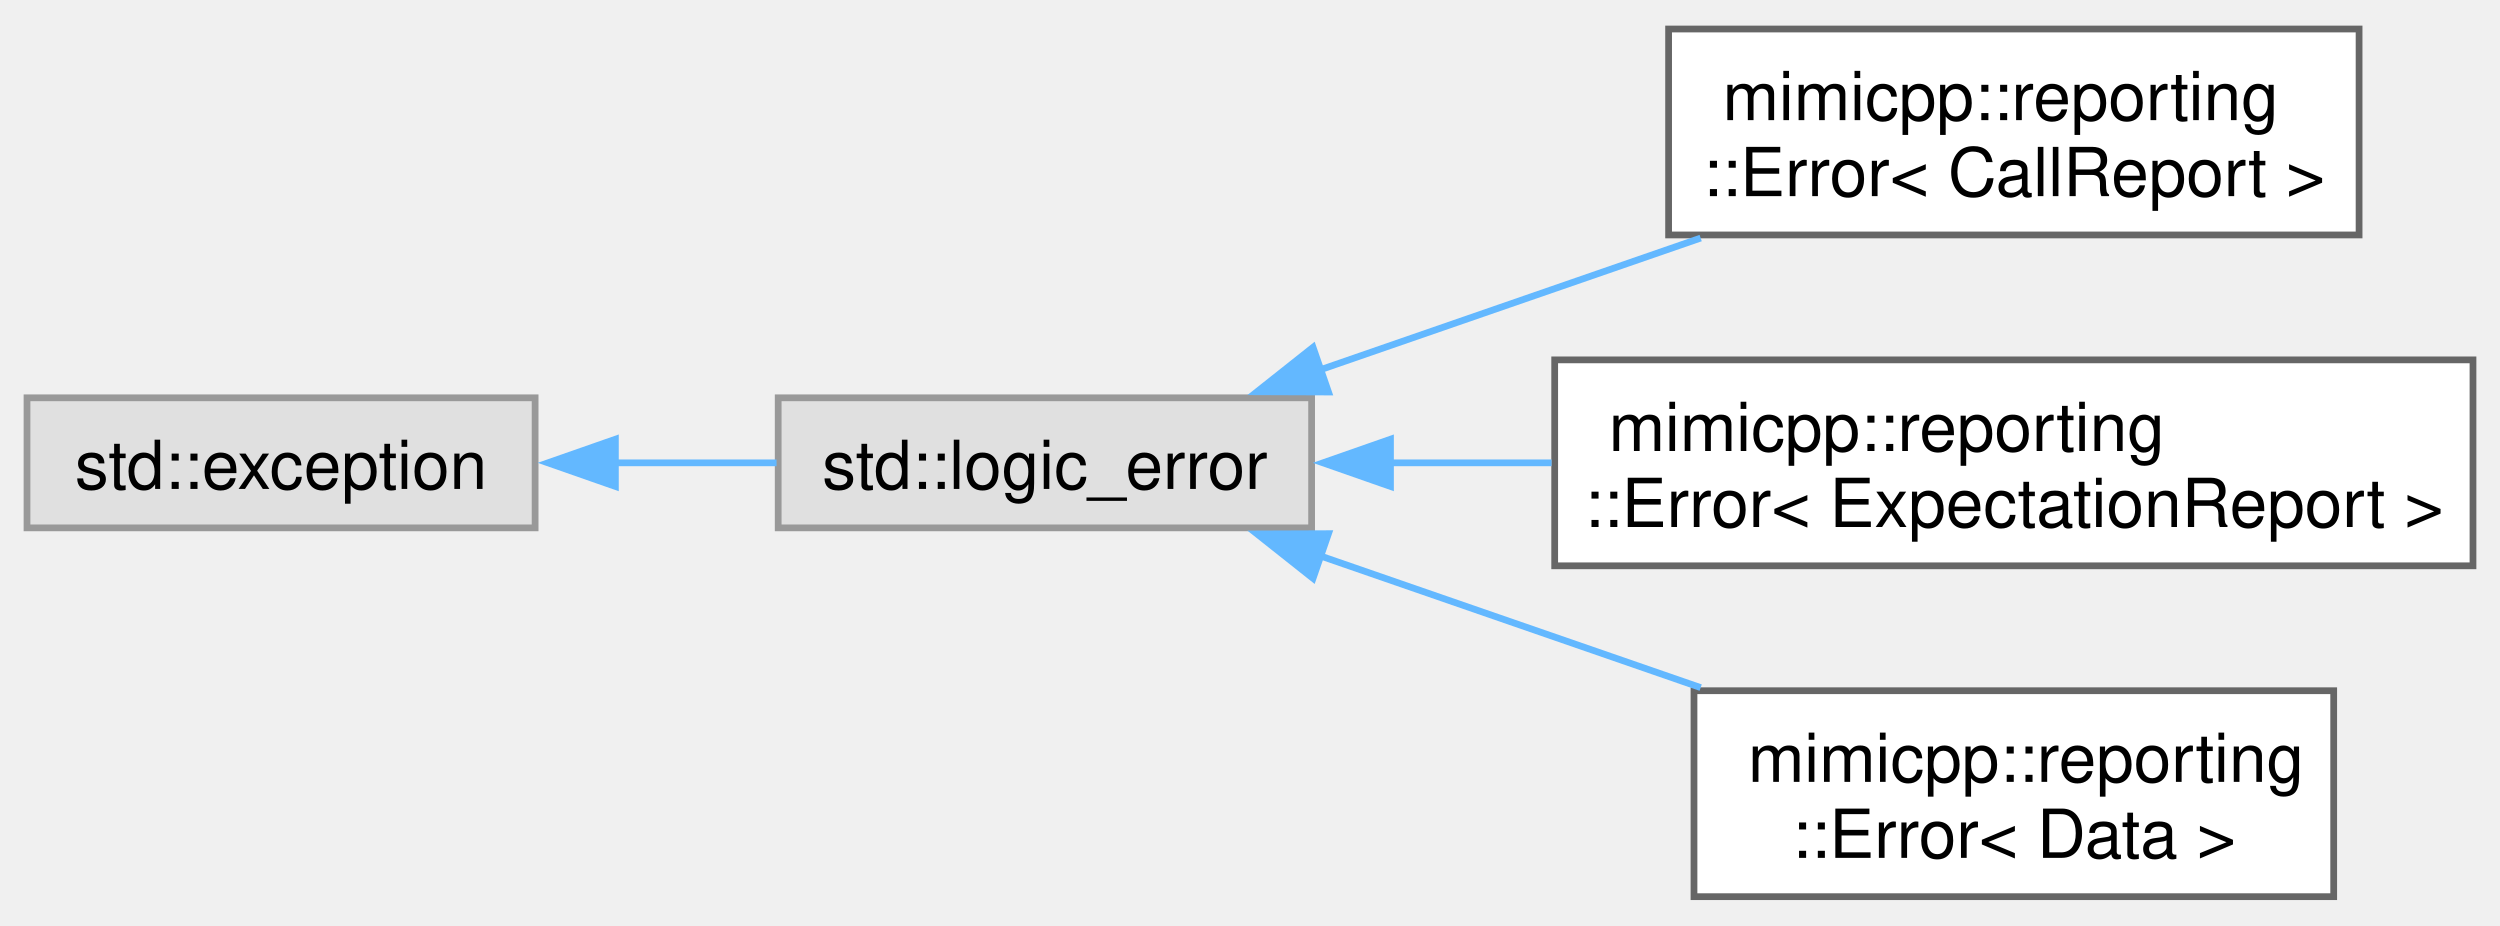
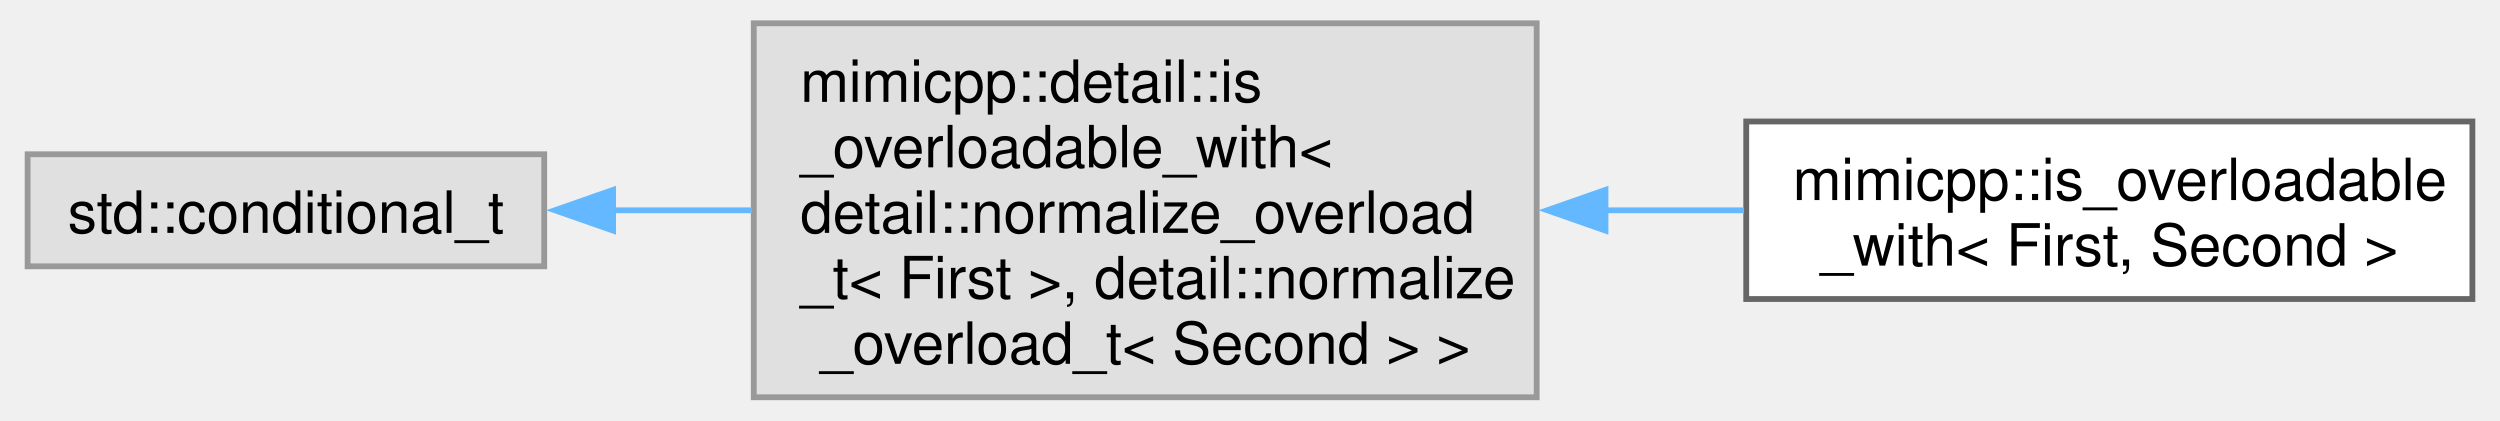
- <svg xmlns="http://www.w3.org/2000/svg" xmlns:xlink="http://www.w3.org/1999/xlink" width="370pt" height="137pt" viewBox="0.00 0.00 370.25 136.50">
-   <g id="graph0" class="graph" transform="scale(1 1) rotate(0) translate(4 132.5)">
+ <svg xmlns="http://www.w3.org/2000/svg" xmlns:xlink="http://www.w3.org/1999/xlink" width="428pt" height="72pt" viewBox="0.00 0.00 428.00 72.25">
+   <g id="graph0" class="graph" transform="scale(1 1) rotate(0) translate(4 68.25)">
    <g id="Node000000" class="node">
      <g id="a_Node000000">
        <a xlink:title=" ">
-           <polygon fill="#e0e0e0" stroke="#999999" points="75.25,-73.88 0,-73.88 0,-54.62 75.25,-54.62 75.25,-73.88" />
-           <text text-anchor="middle" x="37.62" y="-60.38" font-family="Helvetica,sans-Serif" font-size="10.00">std::exception</text>
+           <polygon fill="#e0e0e0" stroke="#999999" points="88.75,-41.75 0,-41.75 0,-22.5 88.75,-22.5 88.75,-41.75" />
+           <text text-anchor="middle" x="44.38" y="-28.25" font-family="Helvetica,sans-Serif" font-size="10.00">std::conditional_t</text>
        </a>
      </g>
    </g>
    <g id="Node000001" class="node">
      <g id="a_Node000001">
        <a xlink:title=" ">
-           <polygon fill="#e0e0e0" stroke="#999999" points="190.25,-73.88 111.25,-73.88 111.25,-54.62 190.25,-54.62 190.25,-73.88" />
-           <text text-anchor="middle" x="150.75" y="-60.38" font-family="Helvetica,sans-Serif" font-size="10.00">std::logic_error</text>
+           <polygon fill="#e0e0e0" stroke="#999999" points="259.25,-64.25 124.75,-64.25 124.75,0 259.25,0 259.25,-64.25" />
+           <text text-anchor="start" x="132.75" y="-50.75" font-family="Helvetica,sans-Serif" font-size="10.00">mimicpp::detail::is</text>
+           <text text-anchor="start" x="132.75" y="-39.5" font-family="Helvetica,sans-Serif" font-size="10.00">_overloadable_with&lt;</text>
+           <text text-anchor="start" x="132.75" y="-28.25" font-family="Helvetica,sans-Serif" font-size="10.00"> detail::normalize_overload</text>
+           <text text-anchor="start" x="132.75" y="-17" font-family="Helvetica,sans-Serif" font-size="10.00">_t&lt; First &gt;, detail::normalize</text>
+           <text text-anchor="middle" x="192" y="-5.75" font-family="Helvetica,sans-Serif" font-size="10.00">_overload_t&lt; Second &gt; &gt;</text>
        </a>
      </g>
    </g>
-     <g id="edge42_Node000000_Node000001" class="edge">
-       <g id="a_edge42_Node000000_Node000001">
+     <g id="edge40_Node000000_Node000001" class="edge">
+       <g id="a_edge40_Node000000_Node000001">
        <a xlink:title=" ">
-           <path fill="none" stroke="#63b8ff" d="M87.11,-64.25C95.11,-64.25 103.29,-64.25 111.01,-64.25" />
-           <polygon fill="#63b8ff" stroke="#63b8ff" points="87.14,-60.75 77.14,-64.25 87.14,-67.75 87.14,-60.75" />
+           <path fill="none" stroke="#63b8ff" d="M100.34,-32.12C108.21,-32.12 116.38,-32.12 124.45,-32.12" />
+           <polygon fill="#63b8ff" stroke="#63b8ff" points="100.58,-28.63 90.58,-32.13 100.58,-35.63 100.58,-28.63" />
        </a>
      </g>
    </g>
    <g id="Node000002" class="node">
      <g id="a_Node000002">
-         <a xlink:href="dd/d2e/classmimicpp_1_1reporting_1_1_error.html" target="_top" xlink:title=" ">
-           <polygon fill="white" stroke="#666666" points="345.38,-128.5 243.12,-128.5 243.12,-98 345.38,-98 345.38,-128.5" />
-           <text text-anchor="start" x="251.12" y="-115" font-family="Helvetica,sans-Serif" font-size="10.00">mimicpp::reporting</text>
-           <text text-anchor="middle" x="294.25" y="-103.75" font-family="Helvetica,sans-Serif" font-size="10.00">::Error&lt; CallReport &gt;</text>
+         <a xlink:href="d4/dd6/structmimicpp_1_1is__overloadable__with.html" target="_top" xlink:title="Primary template.">
+           <polygon fill="white" stroke="#666666" points="420,-47.38 295.25,-47.38 295.25,-16.88 420,-16.88 420,-47.38" />
+           <text text-anchor="start" x="303.25" y="-33.88" font-family="Helvetica,sans-Serif" font-size="10.00">mimicpp::is_overloadable</text>
+           <text text-anchor="middle" x="357.62" y="-22.62" font-family="Helvetica,sans-Serif" font-size="10.00">_with&lt; First, Second &gt;</text>
        </a>
      </g>
    </g>
-     <g id="edge43_Node000001_Node000002" class="edge">
-       <g id="a_edge43_Node000001_Node000002">
+     <g id="edge41_Node000001_Node000002" class="edge">
+       <g id="a_edge41_Node000001_Node000002">
        <a xlink:title=" ">
-           <path fill="none" stroke="#63b8ff" d="M191.21,-77.92C208.81,-84.01 229.64,-91.22 247.87,-97.54" />
-           <polygon fill="#63b8ff" stroke="#63b8ff" points="192.75,-74.74 182.16,-74.78 190.46,-81.36 192.75,-74.74" />
-         </a>
-       </g>
-     </g>
-     <g id="Node000003" class="node">
-       <g id="a_Node000003">
-         <a xlink:href="dd/d2e/classmimicpp_1_1reporting_1_1_error.html" target="_top" xlink:title=" ">
-           <polygon fill="white" stroke="#666666" points="362.25,-79.5 226.25,-79.5 226.25,-49 362.25,-49 362.25,-79.5" />
-           <text text-anchor="start" x="234.25" y="-66" font-family="Helvetica,sans-Serif" font-size="10.00">mimicpp::reporting</text>
-           <text text-anchor="middle" x="294.25" y="-54.75" font-family="Helvetica,sans-Serif" font-size="10.00">::Error&lt; ExpectationReport &gt;</text>
-         </a>
-       </g>
-     </g>
-     <g id="edge44_Node000001_Node000003" class="edge">
-       <g id="a_edge44_Node000001_Node000003">
-         <a xlink:title=" ">
-           <path fill="none" stroke="#63b8ff" d="M201.85,-64.25C209.61,-64.25 217.73,-64.25 225.79,-64.25" />
-           <polygon fill="#63b8ff" stroke="#63b8ff" points="201.93,-60.75 191.93,-64.25 201.93,-67.75 201.93,-60.75" />
-         </a>
-       </g>
-     </g>
-     <g id="Node000004" class="node">
-       <g id="a_Node000004">
-         <a xlink:href="dd/d2e/classmimicpp_1_1reporting_1_1_error.html" target="_top" xlink:title=" ">
-           <polygon fill="white" stroke="#666666" points="341.62,-30.5 246.88,-30.5 246.88,0 341.62,0 341.62,-30.5" />
-           <text text-anchor="start" x="254.88" y="-17" font-family="Helvetica,sans-Serif" font-size="10.00">mimicpp::reporting</text>
-           <text text-anchor="middle" x="294.25" y="-5.75" font-family="Helvetica,sans-Serif" font-size="10.00">::Error&lt; Data &gt;</text>
-         </a>
-       </g>
-     </g>
-     <g id="edge45_Node000001_Node000004" class="edge">
-       <g id="a_edge45_Node000001_Node000004">
-         <a xlink:title=" ">
-           <path fill="none" stroke="#63b8ff" d="M191.21,-50.58C208.81,-44.49 229.64,-37.28 247.87,-30.96" />
-           <polygon fill="#63b8ff" stroke="#63b8ff" points="190.46,-47.14 182.16,-53.72 192.75,-53.76 190.46,-47.14" />
+           <path fill="none" stroke="#63b8ff" d="M270.87,-32.12C278.93,-32.12 287.04,-32.12 294.88,-32.12" />
+           <polygon fill="#63b8ff" stroke="#63b8ff" points="271.07,-28.63 261.07,-32.13 271.07,-35.63 271.07,-28.63" />
        </a>
      </g>
    </g>
  </g>
</svg>
